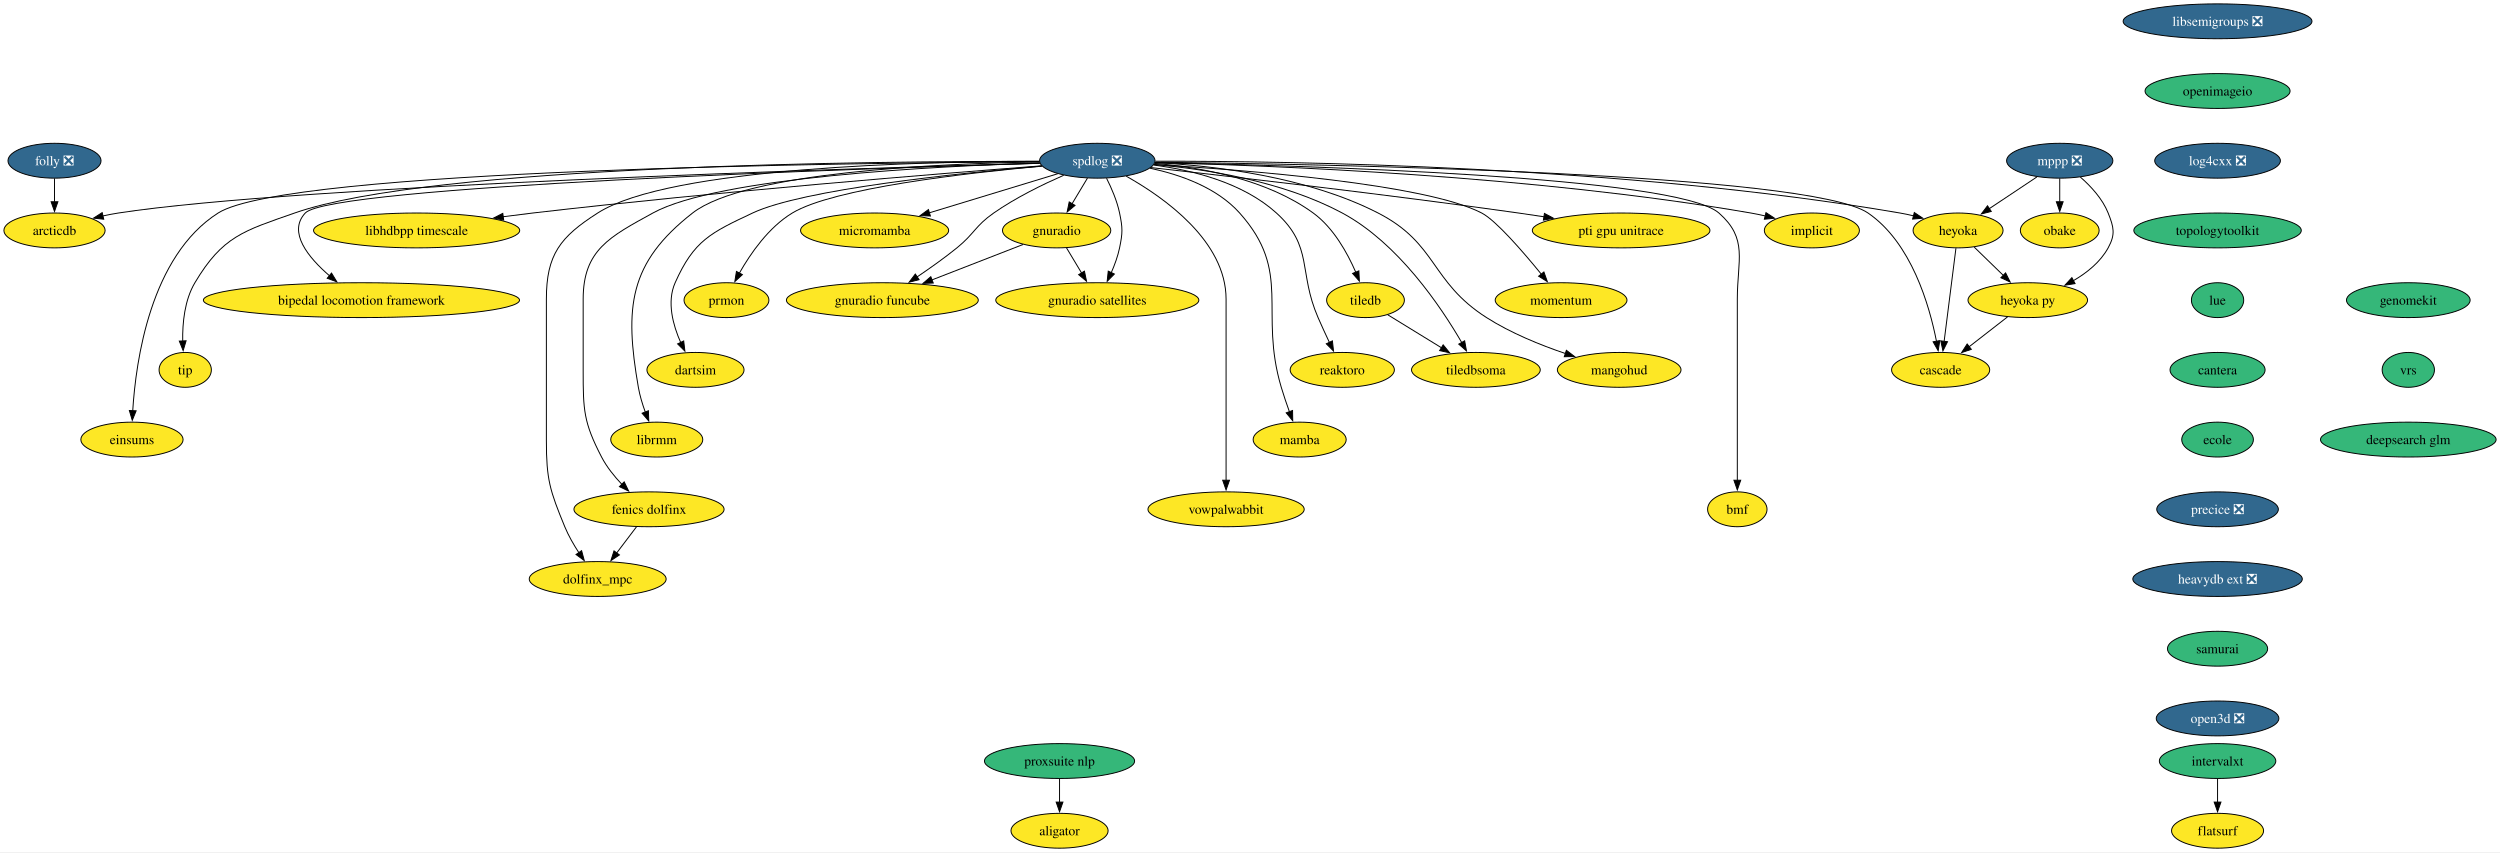
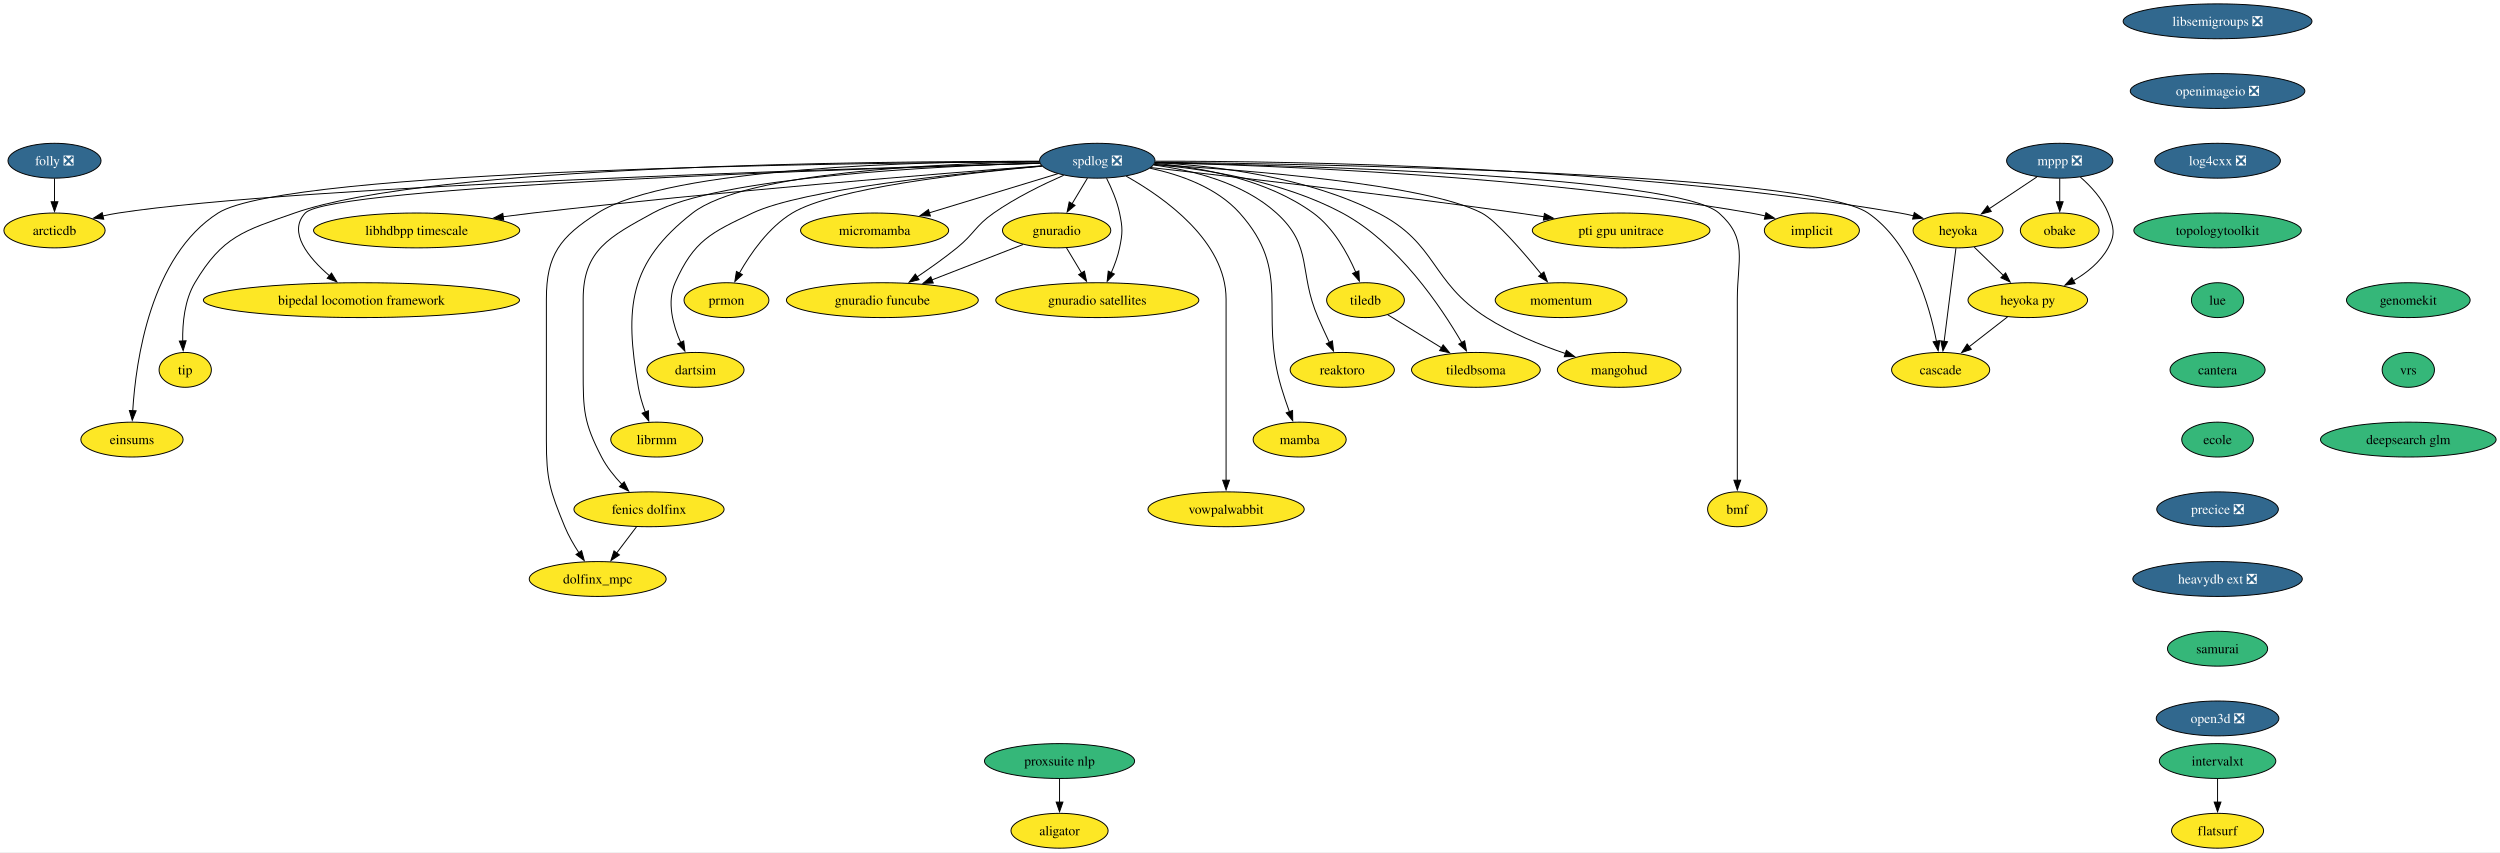
<svg xmlns="http://www.w3.org/2000/svg" xmlns:xlink="http://www.w3.org/1999/xlink" width="2582pt" height="880pt" viewBox="0.00 0.00 2581.93 880.00">
  <g id="graph0" class="graph" transform="scale(1 1) rotate(0) translate(4 876)">
    <polygon fill="white" stroke="none" points="-4,4 -4,-876 2577.93,-876 2577.93,4 -4,4" />
    <g id="node1" class="node">
      <g id="a_node1">
        <a xlink:href="https://github.com/conda-forge/implicit-feedstock" xlink:title="implicit">
          <ellipse fill="#fde725" stroke="black" cx="1867.26" cy="-638" rx="49.1" ry="18" />
          <text text-anchor="middle" x="1867.26" y="-633.33" font-family="Times,serif" font-size="14.00">implicit</text>
        </a>
      </g>
    </g>
    <g id="node2" class="node">
      <g id="a_node2">
        <a xlink:href="https://github.com/conda-forge/libsemigroups-feedstock/pull/85" xlink:title="libsemigroups ❎">
          <ellipse fill="#31688e" stroke="black" cx="2286.26" cy="-854" rx="97.51" ry="18" />
          <text text-anchor="middle" x="2286.26" y="-849.33" font-family="Times,serif" font-size="14.00" fill="white">libsemigroups ❎</text>
        </a>
      </g>
    </g>
    <g id="node3" class="node">
      <g id="a_node3">
-         <a xlink:href="https://github.com/conda-forge/openimageio-feedstock" xlink:title="openimageio">
-           <ellipse fill="#35b779" stroke="black" cx="2286.26" cy="-782" rx="74.88" ry="18" />
-           <text text-anchor="middle" x="2286.26" y="-777.33" font-family="Times,serif" font-size="14.00">openimageio</text>
+         <a xlink:href="https://github.com/conda-forge/openimageio-feedstock/pull/115" xlink:title="openimageio ❎">
+           <ellipse fill="#31688e" stroke="black" cx="2286.26" cy="-782" rx="90.14" ry="18" />
+           <text text-anchor="middle" x="2286.26" y="-777.33" font-family="Times,serif" font-size="14.00" fill="white">openimageio ❎</text>
        </a>
      </g>
    </g>
    <g id="node33" class="node">
      <g id="a_node33">
        <a xlink:href="https://github.com/conda-forge/log4cxx-feedstock/pull/30" xlink:title="log4cxx ❎">
          <ellipse fill="#31688e" stroke="black" cx="2286.26" cy="-710" rx="64.89" ry="18" />
          <text text-anchor="middle" x="2286.26" y="-705.33" font-family="Times,serif" font-size="14.00" fill="white">log4cxx ❎</text>
        </a>
      </g>
    </g>
    <g id="node4" class="node">
      <g id="a_node4">
        <a xlink:href="https://github.com/conda-forge/mppp-feedstock/pull/68" xlink:title="mppp ❎">
          <ellipse fill="#31688e" stroke="black" cx="2123.26" cy="-710" rx="54.89" ry="18" />
          <text text-anchor="middle" x="2123.26" y="-705.33" font-family="Times,serif" font-size="14.00" fill="white">mppp ❎</text>
        </a>
      </g>
    </g>
    <g id="node5" class="node">
      <g id="a_node5">
        <a xlink:href="https://github.com/conda-forge/obake-feedstock" xlink:title="obake">
          <ellipse fill="#fde725" stroke="black" cx="2123.26" cy="-638" rx="40.69" ry="18" />
          <text text-anchor="middle" x="2123.26" y="-633.33" font-family="Times,serif" font-size="14.00">obake</text>
        </a>
      </g>
    </g>
    <g id="edge2" class="edge">
      <path fill="none" stroke="black" d="M2123.26,-691.7C2123.26,-684.41 2123.26,-675.73 2123.26,-667.54" />
      <polygon fill="black" stroke="black" points="2126.76,-667.62 2123.26,-657.62 2119.76,-667.62 2126.76,-667.62" />
    </g>
    <g id="node6" class="node">
      <g id="a_node6">
        <a xlink:href="https://github.com/conda-forge/heyoka-feedstock" xlink:title="heyoka">
          <ellipse fill="#fde725" stroke="black" cx="2018.26" cy="-638" rx="46.47" ry="18" />
          <text text-anchor="middle" x="2018.26" y="-633.33" font-family="Times,serif" font-size="14.00">heyoka</text>
        </a>
      </g>
    </g>
    <g id="edge3" class="edge">
      <path fill="none" stroke="black" d="M2099.7,-693.29C2085.18,-683.61 2066.36,-671.07 2050.47,-660.48" />
      <polygon fill="black" stroke="black" points="2052.55,-657.65 2042.28,-655.02 2048.66,-663.47 2052.55,-657.65" />
    </g>
    <g id="node7" class="node">
      <g id="a_node7">
        <a xlink:href="https://github.com/conda-forge/heyoka.py-feedstock" xlink:title="heyoka py">
          <ellipse fill="#fde725" stroke="black" cx="2090.26" cy="-566" rx="61.73" ry="18" />
          <text text-anchor="middle" x="2090.26" y="-561.33" font-family="Times,serif" font-size="14.00">heyoka py</text>
        </a>
      </g>
    </g>
    <g id="edge4" class="edge">
      <path fill="none" stroke="black" d="M2144.55,-693.11C2155.37,-683.68 2167.42,-670.7 2173.26,-656 2179.17,-641.13 2180.95,-634.03 2173.26,-620 2165.25,-605.38 2151.3,-594.21 2137.1,-585.98" />
      <polygon fill="black" stroke="black" points="2139.1,-583.08 2128.63,-581.46 2135.81,-589.26 2139.1,-583.08" />
    </g>
    <g id="edge5" class="edge">
      <path fill="none" stroke="black" d="M2034.96,-620.76C2043.92,-612.06 2055.14,-601.15 2065.13,-591.43" />
      <polygon fill="black" stroke="black" points="2067.34,-594.17 2072.07,-584.69 2062.46,-589.15 2067.34,-594.17" />
    </g>
    <g id="node8" class="node">
      <g id="a_node8">
        <a xlink:href="https://github.com/conda-forge/cascade-feedstock" xlink:title="cascade">
          <ellipse fill="#fde725" stroke="black" cx="2000.26" cy="-494" rx="50.68" ry="18" />
          <text text-anchor="middle" x="2000.26" y="-489.32" font-family="Times,serif" font-size="14.00">cascade</text>
        </a>
      </g>
    </g>
    <g id="edge6" class="edge">
      <path fill="none" stroke="black" d="M2016.05,-619.59C2013.01,-595.61 2007.5,-552.14 2003.86,-523.42" />
      <polygon fill="black" stroke="black" points="2007.35,-523.09 2002.62,-513.61 2000.41,-523.97 2007.35,-523.09" />
    </g>
    <g id="edge7" class="edge">
      <path fill="none" stroke="black" d="M2069.39,-548.76C2057.6,-539.6 2042.69,-528 2029.73,-517.92" />
      <polygon fill="black" stroke="black" points="2031.95,-515.21 2021.91,-511.84 2027.65,-520.74 2031.95,-515.21" />
    </g>
    <g id="node9" class="node">
      <g id="a_node9">
        <a xlink:href="https://github.com/conda-forge/spdlog-feedstock/pull/72" xlink:title="spdlog ❎">
          <ellipse fill="#31688e" stroke="black" cx="1129.26" cy="-710" rx="59.63" ry="18" />
          <text text-anchor="middle" x="1129.26" y="-705.33" font-family="Times,serif" font-size="14.00" fill="white">spdlog ❎</text>
        </a>
      </g>
    </g>
    <g id="edge8" class="edge">
      <path fill="none" stroke="black" d="M1188.86,-708.02C1307.07,-705.26 1579.25,-694.85 1804.26,-656 1809.17,-655.15 1814.24,-654.1 1819.29,-652.93" />
      <polygon fill="black" stroke="black" points="1819.87,-656.39 1828.74,-650.59 1818.19,-649.59 1819.87,-656.39" />
    </g>
    <g id="edge9" class="edge">
      <path fill="none" stroke="black" d="M1189.33,-709.5C1326.61,-709.71 1673.45,-704.88 1958.26,-656 1962.88,-655.21 1967.66,-654.2 1972.4,-653.06" />
      <polygon fill="black" stroke="black" points="1973.06,-656.51 1981.87,-650.62 1971.31,-649.73 1973.06,-656.51" />
    </g>
    <g id="edge25" class="edge">
      <path fill="none" stroke="black" d="M1189.12,-708.49C1363.91,-706.51 1865.03,-697.27 1925.26,-656 1970.02,-625.33 1988.68,-560.76 1995.98,-523.38" />
      <polygon fill="black" stroke="black" points="1999.38,-524.23 1997.7,-513.77 1992.49,-523 1999.38,-524.23" />
    </g>
    <g id="node10" class="node">
      <g id="a_node10">
        <a xlink:href="https://github.com/conda-forge/tiledb-feedstock" xlink:title="tiledb">
          <ellipse fill="#fde725" stroke="black" cx="1406.26" cy="-566" rx="40.16" ry="18" />
          <text text-anchor="middle" x="1406.26" y="-561.33" font-family="Times,serif" font-size="14.00">tiledb</text>
        </a>
      </g>
    </g>
    <g id="edge10" class="edge">
      <path fill="none" stroke="black" d="M1188.45,-707.26C1236.65,-703.13 1304.33,-690.9 1352.26,-656 1373.12,-640.81 1387.51,-614.88 1396.16,-594.92" />
      <polygon fill="black" stroke="black" points="1399.39,-596.25 1399.91,-585.66 1392.91,-593.61 1399.39,-596.25" />
    </g>
    <g id="node11" class="node">
      <g id="a_node11">
        <a xlink:href="https://github.com/conda-forge/reaktoro-feedstock" xlink:title="reaktoro">
          <ellipse fill="#fde725" stroke="black" cx="1382.26" cy="-494" rx="53.84" ry="18" />
          <text text-anchor="middle" x="1382.26" y="-489.32" font-family="Times,serif" font-size="14.00">reaktoro</text>
        </a>
      </g>
    </g>
    <g id="edge11" class="edge">
      <path fill="none" stroke="black" d="M1187.43,-705.55C1227.5,-700.29 1279.58,-687.38 1314.26,-656 1352.57,-621.34 1336.68,-595.39 1357.26,-548 1360.93,-539.57 1365.12,-530.48 1369.01,-522.25" />
      <polygon fill="black" stroke="black" points="1372.07,-523.96 1373.23,-513.43 1365.76,-520.94 1372.07,-523.96" />
    </g>
    <g id="node12" class="node">
      <g id="a_node12">
        <a xlink:href="https://github.com/conda-forge/mamba-feedstock" xlink:title="mamba">
          <ellipse fill="#fde725" stroke="black" cx="1338.26" cy="-422" rx="48.05" ry="18" />
          <text text-anchor="middle" x="1338.26" y="-417.32" font-family="Times,serif" font-size="14.00">mamba</text>
        </a>
      </g>
    </g>
    <g id="edge12" class="edge">
      <path fill="none" stroke="black" d="M1183.59,-702.3C1214.92,-695.65 1252.66,-682.39 1276.26,-656 1331.09,-594.69 1295.79,-554.83 1319.26,-476 1321.73,-467.72 1324.75,-458.84 1327.66,-450.77" />
      <polygon fill="black" stroke="black" points="1330.92,-452.04 1331.1,-441.45 1324.35,-449.62 1330.92,-452.04" />
    </g>
    <g id="node13" class="node">
      <g id="a_node13">
        <a xlink:href="https://github.com/conda-forge/vowpalwabbit-feedstock" xlink:title="vowpalwabbit">
          <ellipse fill="#fde725" stroke="black" cx="1262.26" cy="-350" rx="80.67" ry="18" />
          <text text-anchor="middle" x="1262.26" y="-345.32" font-family="Times,serif" font-size="14.00">vowpalwabbit</text>
        </a>
      </g>
    </g>
    <g id="edge13" class="edge">
      <path fill="none" stroke="black" d="M1159.11,-694.04C1198.32,-672.04 1262.26,-626.96 1262.26,-567 1262.26,-567 1262.26,-567 1262.26,-493 1262.26,-453.74 1262.26,-408.38 1262.26,-379.69" />
      <polygon fill="black" stroke="black" points="1265.76,-380 1262.26,-370 1258.76,-380 1265.76,-380" />
    </g>
    <g id="node14" class="node">
      <g id="a_node14">
        <a xlink:href="https://github.com/conda-forge/gnuradio-feedstock" xlink:title="gnuradio">
          <ellipse fill="#fde725" stroke="black" cx="1087.26" cy="-638" rx="55.94" ry="18" />
          <text text-anchor="middle" x="1087.26" y="-633.33" font-family="Times,serif" font-size="14.00">gnuradio</text>
        </a>
      </g>
    </g>
    <g id="edge14" class="edge">
      <path fill="none" stroke="black" d="M1119.09,-692.05C1114.3,-684.06 1108.46,-674.33 1103.1,-665.4" />
      <polygon fill="black" stroke="black" points="1106.26,-663.86 1098.11,-657.09 1100.26,-667.46 1106.26,-663.86" />
    </g>
    <g id="node15" class="node">
      <g id="a_node15">
        <a xlink:href="https://github.com/conda-forge/micromamba-feedstock" xlink:title="micromamba">
          <ellipse fill="#fde725" stroke="black" cx="899.26" cy="-638" rx="76.46" ry="18" />
          <text text-anchor="middle" x="899.26" y="-633.33" font-family="Times,serif" font-size="14.00">micromamba</text>
        </a>
      </g>
    </g>
    <g id="edge15" class="edge">
      <path fill="none" stroke="black" d="M1088.41,-696.57C1051.51,-685.34 996.87,-668.71 955.79,-656.21" />
      <polygon fill="black" stroke="black" points="956.89,-652.88 946.31,-653.32 954.86,-659.58 956.89,-652.88" />
    </g>
    <g id="node16" class="node">
      <g id="a_node16">
        <a xlink:href="https://github.com/conda-forge/prmon-feedstock" xlink:title="prmon">
          <ellipse fill="#fde725" stroke="black" cx="746.26" cy="-566" rx="43.84" ry="18" />
          <text text-anchor="middle" x="746.26" y="-561.33" font-family="Times,serif" font-size="14.00">prmon</text>
        </a>
      </g>
    </g>
    <g id="edge16" class="edge">
      <path fill="none" stroke="black" d="M1072.12,-704.42C993.45,-697.28 856.71,-681.59 814.26,-656 789.87,-641.3 771.13,-614.28 759.56,-593.86" />
      <polygon fill="black" stroke="black" points="762.72,-592.35 754.89,-585.21 756.56,-595.67 762.72,-592.35" />
    </g>
    <g id="node17" class="node">
      <g id="a_node17">
        <a xlink:href="https://github.com/conda-forge/gnuradio-satellites-feedstock" xlink:title="gnuradio satellites">
          <ellipse fill="#fde725" stroke="black" cx="1129.26" cy="-566" rx="104.87" ry="18" />
          <text text-anchor="middle" x="1129.26" y="-561.33" font-family="Times,serif" font-size="14.00">gnuradio satellites</text>
        </a>
      </g>
    </g>
    <g id="edge17" class="edge">
      <path fill="none" stroke="black" d="M1138.8,-691.93C1143.9,-681.82 1149.65,-668.57 1152.26,-656 1155.51,-640.33 1155.51,-635.67 1152.26,-620 1150.47,-611.36 1147.19,-602.39 1143.66,-594.35" />
      <polygon fill="black" stroke="black" points="1146.88,-592.99 1139.45,-585.44 1140.56,-595.98 1146.88,-592.99" />
    </g>
    <g id="node18" class="node">
      <g id="a_node18">
        <a xlink:href="https://github.com/conda-forge/dartsim-feedstock" xlink:title="dartsim">
          <ellipse fill="#fde725" stroke="black" cx="714.26" cy="-494" rx="50.16" ry="18" />
          <text text-anchor="middle" x="714.26" y="-489.32" font-family="Times,serif" font-size="14.00">dartsim</text>
        </a>
      </g>
    </g>
    <g id="edge18" class="edge">
      <path fill="none" stroke="black" d="M1071.9,-704.5C985.11,-697.03 825.05,-680.4 773.26,-656 729.99,-635.61 712.72,-627.7 693.26,-584 684.45,-564.21 691,-540.23 699.03,-522.15" />
      <polygon fill="black" stroke="black" points="702.08,-523.89 703.31,-513.37 695.79,-520.83 702.08,-523.89" />
    </g>
    <g id="node19" class="node">
      <g id="a_node19">
        <a xlink:href="https://github.com/conda-forge/librmm-feedstock" xlink:title="librmm">
          <ellipse fill="#fde725" stroke="black" cx="674.26" cy="-422" rx="47.53" ry="18" />
          <text text-anchor="middle" x="674.26" y="-417.32" font-family="Times,serif" font-size="14.00">librmm</text>
        </a>
      </g>
    </g>
    <g id="edge19" class="edge">
      <path fill="none" stroke="black" d="M1069.55,-708.75C967.61,-707.16 765.74,-698.55 711.26,-656 645.23,-604.43 640.91,-558.54 655.26,-476 656.74,-467.49 659.46,-458.54 662.39,-450.47" />
      <polygon fill="black" stroke="black" points="665.64,-451.78 666.01,-441.19 659.12,-449.23 665.64,-451.78" />
    </g>
    <g id="node20" class="node">
      <g id="a_node20">
        <a xlink:href="https://github.com/conda-forge/fenics-dolfinx-feedstock" xlink:title="fenics dolfinx">
          <ellipse fill="#fde725" stroke="black" cx="666.26" cy="-350" rx="77.52" ry="18" />
          <text text-anchor="middle" x="666.26" y="-345.32" font-family="Times,serif" font-size="14.00">fenics dolfinx</text>
        </a>
      </g>
    </g>
    <g id="edge20" class="edge">
      <path fill="none" stroke="black" d="M1069.77,-707.66C961.6,-704.34 737.65,-693.06 670.26,-656 625.68,-631.48 598.26,-617.88 598.26,-567 598.26,-567 598.26,-567 598.26,-493 598.26,-452.55 598.65,-439.91 617.26,-404 622.57,-393.76 630.39,-384.03 638.24,-375.77" />
      <polygon fill="black" stroke="black" points="640.62,-378.34 645.24,-368.81 635.69,-373.38 640.62,-378.34" />
    </g>
    <g id="node21" class="node">
      <g id="a_node21">
        <a xlink:href="https://github.com/conda-forge/libhdbpp-timescale-feedstock" xlink:title="libhdbpp timescale">
          <ellipse fill="#fde725" stroke="black" cx="426.26" cy="-638" rx="106.45" ry="18" />
          <text text-anchor="middle" x="426.26" y="-633.33" font-family="Times,serif" font-size="14.00">libhdbpp timescale</text>
        </a>
      </g>
    </g>
    <g id="edge21" class="edge">
      <path fill="none" stroke="black" d="M1071.65,-704.72C966.91,-696.74 738.32,-678.32 546.26,-656 536.28,-654.84 525.86,-653.52 515.49,-652.15" />
      <polygon fill="black" stroke="black" points="516.17,-648.71 505.79,-650.83 515.24,-655.64 516.17,-648.71" />
    </g>
    <g id="node22" class="node">
      <g id="a_node22">
        <a xlink:href="https://github.com/conda-forge/bipedal-locomotion-framework-feedstock" xlink:title="bipedal locomotion framework">
          <ellipse fill="#fde725" stroke="black" cx="369.26" cy="-566" rx="163.27" ry="18" />
          <text text-anchor="middle" x="369.26" y="-561.33" font-family="Times,serif" font-size="14.00">bipedal locomotion framework</text>
        </a>
      </g>
    </g>
    <g id="edge22" class="edge">
      <path fill="none" stroke="black" d="M1069.97,-707.36C886.25,-701.98 337.17,-683.65 311.26,-656 292.78,-636.28 314.46,-609.97 336.38,-591.08" />
      <polygon fill="black" stroke="black" points="338.35,-593.99 343.86,-584.94 333.91,-588.58 338.35,-593.99" />
    </g>
    <g id="node23" class="node">
      <g id="a_node23">
        <a xlink:href="https://github.com/conda-forge/tip-feedstock" xlink:title="tip">
          <ellipse fill="#fde725" stroke="black" cx="187.26" cy="-494" rx="27" ry="18" />
          <text text-anchor="middle" x="187.26" y="-489.32" font-family="Times,serif" font-size="14.00">tip</text>
        </a>
      </g>
    </g>
    <g id="edge23" class="edge">
      <path fill="none" stroke="black" d="M1069.18,-709.34C903.37,-709.61 442.24,-705.74 300.26,-656 247.55,-637.53 225.8,-632.01 197.26,-584 186.56,-566 184.35,-542.3 184.66,-523.88" />
      <polygon fill="black" stroke="black" points="188.16,-524.04 185.12,-513.89 181.16,-523.73 188.16,-524.04" />
    </g>
    <g id="node24" class="node">
      <g id="a_node24">
        <a xlink:href="https://github.com/conda-forge/dolfinx_mpc-feedstock" xlink:title="dolfinx_mpc">
          <ellipse fill="#fde725" stroke="black" cx="613.26" cy="-278" rx="70.68" ry="18" />
          <text text-anchor="middle" x="613.26" y="-273.32" font-family="Times,serif" font-size="14.00">dolfinx_mpc</text>
        </a>
      </g>
    </g>
    <g id="edge24" class="edge">
      <path fill="none" stroke="black" d="M1069.32,-709.45C949.93,-709.31 687.56,-703.42 613.26,-656 574.45,-631.23 560.26,-613.04 560.26,-567 560.26,-567 560.26,-567 560.26,-421 560.26,-380.55 563.87,-369.4 579.26,-332 583.05,-322.8 588.44,-313.44 593.81,-305.2" />
      <polygon fill="black" stroke="black" points="596.64,-307.27 599.4,-297.04 590.86,-303.32 596.64,-307.27" />
    </g>
    <g id="node25" class="node">
      <g id="a_node25">
        <a xlink:href="https://github.com/conda-forge/arcticdb-feedstock" xlink:title="arcticdb">
          <ellipse fill="#fde725" stroke="black" cx="52.26" cy="-638" rx="52.26" ry="18" />
          <text text-anchor="middle" x="52.26" y="-633.33" font-family="Times,serif" font-size="14.00">arcticdb</text>
        </a>
      </g>
    </g>
    <g id="edge26" class="edge">
      <path fill="none" stroke="black" d="M1069.92,-707.45C882.34,-702.29 303.61,-684.44 118.26,-656 112.98,-655.19 107.52,-654.14 102.09,-652.95" />
      <polygon fill="black" stroke="black" points="103.09,-649.59 92.55,-650.72 101.49,-656.41 103.09,-649.59" />
    </g>
    <g id="node26" class="node">
      <g id="a_node26">
        <a xlink:href="https://github.com/conda-forge/einsums-feedstock" xlink:title="einsums">
          <ellipse fill="#fde725" stroke="black" cx="132.26" cy="-422" rx="52.79" ry="18" />
          <text text-anchor="middle" x="132.26" y="-417.32" font-family="Times,serif" font-size="14.00">einsums</text>
        </a>
      </g>
    </g>
    <g id="edge27" class="edge">
      <path fill="none" stroke="black" d="M1069.38,-708.85C878.47,-707.9 292.51,-701.3 221.26,-656 151.4,-611.58 136.25,-503.57 133.05,-451.71" />
      <polygon fill="black" stroke="black" points="136.56,-451.71 132.57,-441.9 129.57,-452.06 136.56,-451.71" />
    </g>
    <g id="node27" class="node">
      <g id="a_node27">
        <a xlink:href="https://github.com/conda-forge/gnuradio-funcube-feedstock" xlink:title="gnuradio funcube">
          <ellipse fill="#fde725" stroke="black" cx="907.26" cy="-566" rx="99.08" ry="18" />
          <text text-anchor="middle" x="907.26" y="-561.33" font-family="Times,serif" font-size="14.00">gnuradio funcube</text>
        </a>
      </g>
    </g>
    <g id="edge28" class="edge">
      <path fill="none" stroke="black" d="M1094.55,-694.98C1072.87,-685.46 1044.87,-671.78 1022.26,-656 1003.18,-642.69 1002.34,-634.64 984.26,-620 971.27,-609.48 956.27,-598.85 942.98,-589.89" />
      <polygon fill="black" stroke="black" points="945.18,-587.16 934.91,-584.53 941.3,-592.98 945.18,-587.16" />
    </g>
    <g id="node28" class="node">
      <g id="a_node28">
        <a xlink:href="https://github.com/conda-forge/bmf-feedstock" xlink:title="bmf">
          <ellipse fill="#fde725" stroke="black" cx="1790.26" cy="-350" rx="30.69" ry="18" />
          <text text-anchor="middle" x="1790.26" y="-345.32" font-family="Times,serif" font-size="14.00">bmf</text>
        </a>
      </g>
    </g>
    <g id="edge29" class="edge">
      <path fill="none" stroke="black" d="M1189.04,-708.06C1340.08,-705.14 1728.09,-693.97 1771.26,-656 1801.63,-629.29 1790.26,-607.45 1790.26,-567 1790.26,-567 1790.26,-567 1790.26,-493 1790.26,-453.74 1790.26,-408.38 1790.26,-379.69" />
      <polygon fill="black" stroke="black" points="1793.76,-380 1790.26,-370 1786.76,-380 1793.76,-380" />
    </g>
    <g id="node29" class="node">
      <g id="a_node29">
        <a xlink:href="https://github.com/conda-forge/pti-gpu-unitrace-feedstock" xlink:title="pti gpu unitrace">
          <ellipse fill="#fde725" stroke="black" cx="1670.26" cy="-638" rx="91.72" ry="18" />
          <text text-anchor="middle" x="1670.26" y="-633.33" font-family="Times,serif" font-size="14.00">pti gpu unitrace</text>
        </a>
      </g>
    </g>
    <g id="edge30" class="edge">
      <path fill="none" stroke="black" d="M1184.63,-702.93C1267.36,-693.71 1428.1,-675.21 1564.26,-656 1572.83,-654.79 1581.77,-653.46 1590.67,-652.1" />
      <polygon fill="black" stroke="black" points="1591.05,-655.58 1600.4,-650.59 1589.98,-648.66 1591.05,-655.58" />
    </g>
    <g id="node30" class="node">
      <g id="a_node30">
        <a xlink:href="https://github.com/conda-forge/momentum-feedstock" xlink:title="momentum">
          <ellipse fill="#fde725" stroke="black" cx="1608.26" cy="-566" rx="68.04" ry="18" />
          <text text-anchor="middle" x="1608.26" y="-561.33" font-family="Times,serif" font-size="14.00">momentum</text>
        </a>
      </g>
    </g>
    <g id="edge31" class="edge">
      <path fill="none" stroke="black" d="M1187.67,-706.06C1283.33,-700.45 1468.58,-685.99 1526.26,-656 1540.99,-648.34 1568.78,-616.23 1587.89,-592.77" />
      <polygon fill="black" stroke="black" points="1590.49,-595.12 1594.05,-585.14 1585.04,-590.72 1590.49,-595.12" />
    </g>
    <g id="node31" class="node">
      <g id="a_node31">
        <a xlink:href="https://github.com/conda-forge/mangohud-feedstock" xlink:title="mangohud">
          <ellipse fill="#fde725" stroke="black" cx="1668.26" cy="-494" rx="63.84" ry="18" />
          <text text-anchor="middle" x="1668.26" y="-489.32" font-family="Times,serif" font-size="14.00">mangohud</text>
        </a>
      </g>
    </g>
    <g id="edge32" class="edge">
      <path fill="none" stroke="black" d="M1188.86,-708.07C1249.85,-704.91 1345.83,-693.67 1419.26,-656 1480.79,-624.44 1472.98,-585.21 1531.26,-548 1556.28,-532.03 1586.86,-519.63 1612.78,-510.85" />
      <polygon fill="black" stroke="black" points="1613.72,-514.22 1622.13,-507.78 1611.54,-507.57 1613.72,-514.22" />
    </g>
    <g id="node32" class="node">
      <g id="a_node32">
        <a xlink:href="https://github.com/conda-forge/tiledbsoma-feedstock" xlink:title="tiledbsoma">
          <ellipse fill="#fde725" stroke="black" cx="1520.26" cy="-494" rx="66.47" ry="18" />
          <text text-anchor="middle" x="1520.26" y="-489.32" font-family="Times,serif" font-size="14.00">tiledbsoma</text>
        </a>
      </g>
    </g>
    <g id="edge33" class="edge">
      <path fill="none" stroke="black" d="M1187.97,-706.1C1241.41,-701.34 1321.07,-688.84 1382.26,-656 1440.08,-624.97 1484.28,-559.1 1505.8,-521.95" />
      <polygon fill="black" stroke="black" points="1508.65,-524.03 1510.52,-513.6 1502.55,-520.59 1508.65,-524.03" />
    </g>
    <g id="edge34" class="edge">
      <path fill="none" stroke="black" d="M1429.33,-550.83C1445.25,-541.06 1466.72,-527.88 1484.8,-516.77" />
      <polygon fill="black" stroke="black" points="1486.46,-519.86 1493.15,-511.65 1482.8,-513.9 1486.46,-519.86" />
    </g>
    <g id="edge35" class="edge">
      <path fill="none" stroke="black" d="M1097.43,-620.05C1102.1,-612.26 1107.77,-602.82 1113.01,-594.08" />
      <polygon fill="black" stroke="black" points="1115.97,-595.95 1118.12,-585.57 1109.97,-592.35 1115.97,-595.95" />
    </g>
    <g id="edge36" class="edge">
      <path fill="none" stroke="black" d="M1052.56,-623.5C1025.78,-613.09 988.34,-598.53 958.18,-586.8" />
      <polygon fill="black" stroke="black" points="959.84,-583.69 949.25,-583.33 957.3,-590.22 959.84,-583.69" />
    </g>
    <g id="edge37" class="edge">
      <path fill="none" stroke="black" d="M653.43,-332.05C647.25,-323.89 639.69,-313.91 632.81,-304.82" />
      <polygon fill="black" stroke="black" points="635.71,-302.86 626.89,-297 630.13,-307.08 635.71,-302.86" />
    </g>
    <g id="node34" class="node">
      <g id="a_node34">
        <a xlink:href="https://github.com/conda-forge/topologytoolkit-feedstock" xlink:title="topologytoolkit">
          <ellipse fill="#35b779" stroke="black" cx="2286.26" cy="-638" rx="86.46" ry="18" />
          <text text-anchor="middle" x="2286.26" y="-633.33" font-family="Times,serif" font-size="14.00">topologytoolkit</text>
        </a>
      </g>
    </g>
    <g id="node35" class="node">
      <g id="a_node35">
        <a xlink:href="https://github.com/conda-forge/lue-feedstock" xlink:title="lue">
          <ellipse fill="#35b779" stroke="black" cx="2286.26" cy="-566" rx="27" ry="18" />
          <text text-anchor="middle" x="2286.26" y="-561.33" font-family="Times,serif" font-size="14.00">lue</text>
        </a>
      </g>
    </g>
    <g id="node36" class="node">
      <g id="a_node36">
        <a xlink:href="https://github.com/conda-forge/cantera-feedstock" xlink:title="cantera">
          <ellipse fill="#35b779" stroke="black" cx="2286.26" cy="-494" rx="49.1" ry="18" />
          <text text-anchor="middle" x="2286.26" y="-489.32" font-family="Times,serif" font-size="14.00">cantera</text>
        </a>
      </g>
    </g>
    <g id="node37" class="node">
      <g id="a_node37">
        <a xlink:href="https://github.com/conda-forge/ecole-feedstock" xlink:title="ecole">
          <ellipse fill="#35b779" stroke="black" cx="2286.26" cy="-422" rx="37" ry="18" />
          <text text-anchor="middle" x="2286.26" y="-417.32" font-family="Times,serif" font-size="14.00">ecole</text>
        </a>
      </g>
    </g>
    <g id="node38" class="node">
      <g id="a_node38">
        <a xlink:href="https://github.com/conda-forge/precice-feedstock/pull/39" xlink:title="precice ❎">
          <ellipse fill="#31688e" stroke="black" cx="2286.26" cy="-350" rx="62.78" ry="18" />
          <text text-anchor="middle" x="2286.26" y="-345.32" font-family="Times,serif" font-size="14.00" fill="white">precice ❎</text>
        </a>
      </g>
    </g>
    <g id="node42" class="node">
      <g id="a_node42">
        <a xlink:href="https://github.com/conda-forge/heavydb-ext-feedstock/pull/85" xlink:title="heavydb ext ❎">
          <ellipse fill="#31688e" stroke="black" cx="2286.26" cy="-278" rx="87.51" ry="18" />
          <text text-anchor="middle" x="2286.26" y="-273.32" font-family="Times,serif" font-size="14.00" fill="white">heavydb ext ❎</text>
        </a>
      </g>
    </g>
    <g id="node39" class="node">
      <g id="a_node39">
        <a xlink:href="https://github.com/conda-forge/folly-feedstock/pull/263" xlink:title="folly ❎">
          <ellipse fill="#31688e" stroke="black" cx="52.26" cy="-710" rx="48.05" ry="18" />
          <text text-anchor="middle" x="52.26" y="-705.33" font-family="Times,serif" font-size="14.00" fill="white">folly ❎</text>
        </a>
      </g>
    </g>
    <g id="edge44" class="edge">
      <path fill="none" stroke="black" d="M52.26,-691.7C52.26,-684.41 52.26,-675.73 52.26,-667.54" />
      <polygon fill="black" stroke="black" points="55.76,-667.62 52.26,-657.62 48.76,-667.62 55.76,-667.62" />
    </g>
    <g id="node40" class="node">
      <g id="a_node40">
        <a xlink:href="https://github.com/conda-forge/intervalxt-feedstock" xlink:title="intervalxt">
          <ellipse fill="#35b779" stroke="black" cx="2286.26" cy="-90" rx="60.15" ry="18" />
          <text text-anchor="middle" x="2286.26" y="-85.33" font-family="Times,serif" font-size="14.00">intervalxt</text>
        </a>
      </g>
    </g>
    <g id="node41" class="node">
      <g id="a_node41">
        <a xlink:href="https://github.com/conda-forge/flatsurf-feedstock" xlink:title="flatsurf">
          <ellipse fill="#fde725" stroke="black" cx="2286.26" cy="-18" rx="47.53" ry="18" />
          <text text-anchor="middle" x="2286.26" y="-13.32" font-family="Times,serif" font-size="14.00">flatsurf</text>
        </a>
      </g>
    </g>
    <g id="edge45" class="edge">
      <path fill="none" stroke="black" d="M2286.26,-71.7C2286.26,-64.41 2286.26,-55.73 2286.26,-47.54" />
      <polygon fill="black" stroke="black" points="2289.76,-47.62 2286.26,-37.62 2282.76,-47.62 2289.76,-47.62" />
    </g>
    <g id="node43" class="node">
      <g id="a_node43">
        <a xlink:href="https://github.com/conda-forge/samurai-feedstock" xlink:title="samurai">
          <ellipse fill="#35b779" stroke="black" cx="2286.26" cy="-206" rx="51.74" ry="18" />
          <text text-anchor="middle" x="2286.26" y="-201.33" font-family="Times,serif" font-size="14.00">samurai</text>
        </a>
      </g>
    </g>
    <g id="node44" class="node">
      <g id="a_node44">
        <a xlink:href="https://github.com/conda-forge/open3d-feedstock/pull/27" xlink:title="open3d ❎">
          <ellipse fill="#31688e" stroke="black" cx="2286.26" cy="-134" rx="63.31" ry="18" />
          <text text-anchor="middle" x="2286.26" y="-129.32" font-family="Times,serif" font-size="14.00" fill="white">open3d ❎</text>
        </a>
      </g>
    </g>
    <g id="node45" class="node">
      <g id="a_node45">
        <a xlink:href="https://github.com/conda-forge/aligator-feedstock" xlink:title="aligator">
          <ellipse fill="#fde725" stroke="black" cx="1090.26" cy="-18" rx="50.16" ry="18" />
          <text text-anchor="middle" x="1090.26" y="-13.32" font-family="Times,serif" font-size="14.00">aligator</text>
        </a>
      </g>
    </g>
    <g id="node46" class="node">
      <g id="a_node46">
        <a xlink:href="https://github.com/conda-forge/proxsuite-nlp-feedstock" xlink:title="proxsuite nlp">
          <ellipse fill="#35b779" stroke="black" cx="1090.26" cy="-90" rx="77.52" ry="18" />
          <text text-anchor="middle" x="1090.26" y="-85.33" font-family="Times,serif" font-size="14.00">proxsuite nlp</text>
        </a>
      </g>
    </g>
    <g id="edge49" class="edge">
      <path fill="none" stroke="black" d="M1090.26,-71.7C1090.26,-64.41 1090.26,-55.73 1090.26,-47.54" />
      <polygon fill="black" stroke="black" points="1093.76,-47.62 1090.26,-37.62 1086.76,-47.62 1093.76,-47.62" />
    </g>
    <g id="node47" class="node">
      <g id="a_node47">
        <a xlink:href="https://github.com/conda-forge/genomekit-feedstock" xlink:title="genomekit">
          <ellipse fill="#35b779" stroke="black" cx="2483.26" cy="-566" rx="63.84" ry="18" />
          <text text-anchor="middle" x="2483.26" y="-561.33" font-family="Times,serif" font-size="14.00">genomekit</text>
        </a>
      </g>
    </g>
    <g id="node48" class="node">
      <g id="a_node48">
        <a xlink:href="https://github.com/conda-forge/vrs-feedstock" xlink:title="vrs">
          <ellipse fill="#35b779" stroke="black" cx="2483.26" cy="-494" rx="27.01" ry="18" />
          <text text-anchor="middle" x="2483.26" y="-489.32" font-family="Times,serif" font-size="14.00">vrs</text>
        </a>
      </g>
    </g>
    <g id="node49" class="node">
      <g id="a_node49">
        <a xlink:href="https://github.com/conda-forge/deepsearch-glm-feedstock" xlink:title="deepsearch glm">
          <ellipse fill="#35b779" stroke="black" cx="2483.26" cy="-422" rx="90.67" ry="18" />
          <text text-anchor="middle" x="2483.26" y="-417.32" font-family="Times,serif" font-size="14.00">deepsearch glm</text>
        </a>
      </g>
    </g>
  </g>
</svg>
